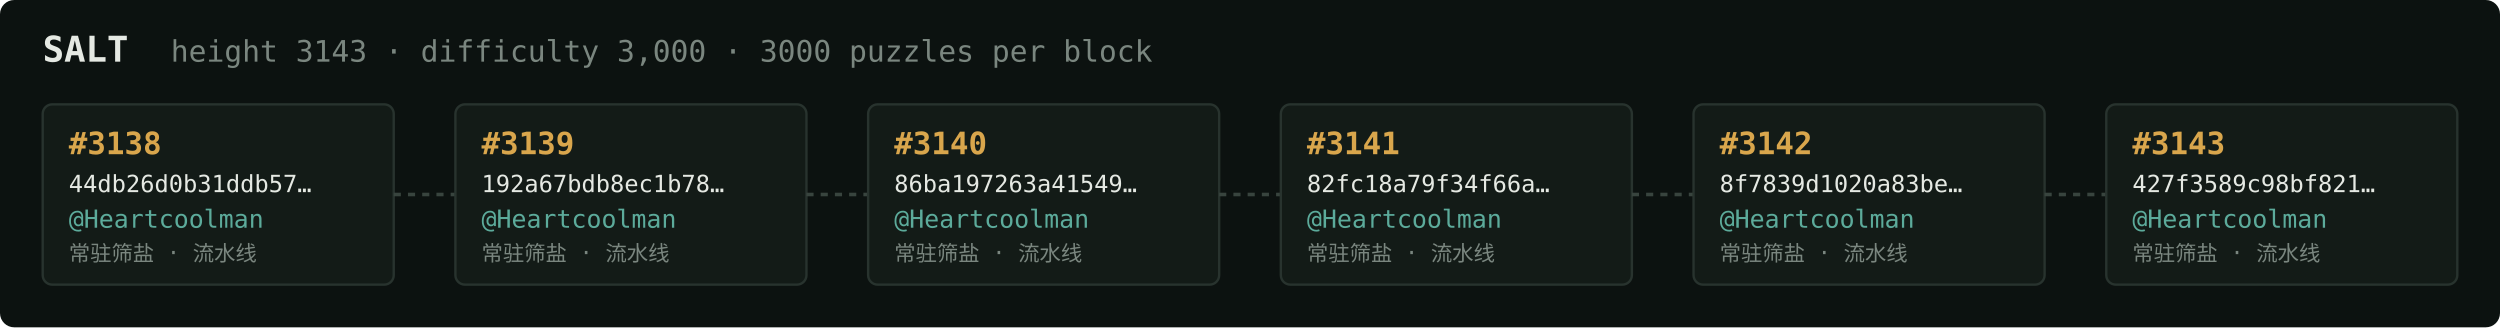
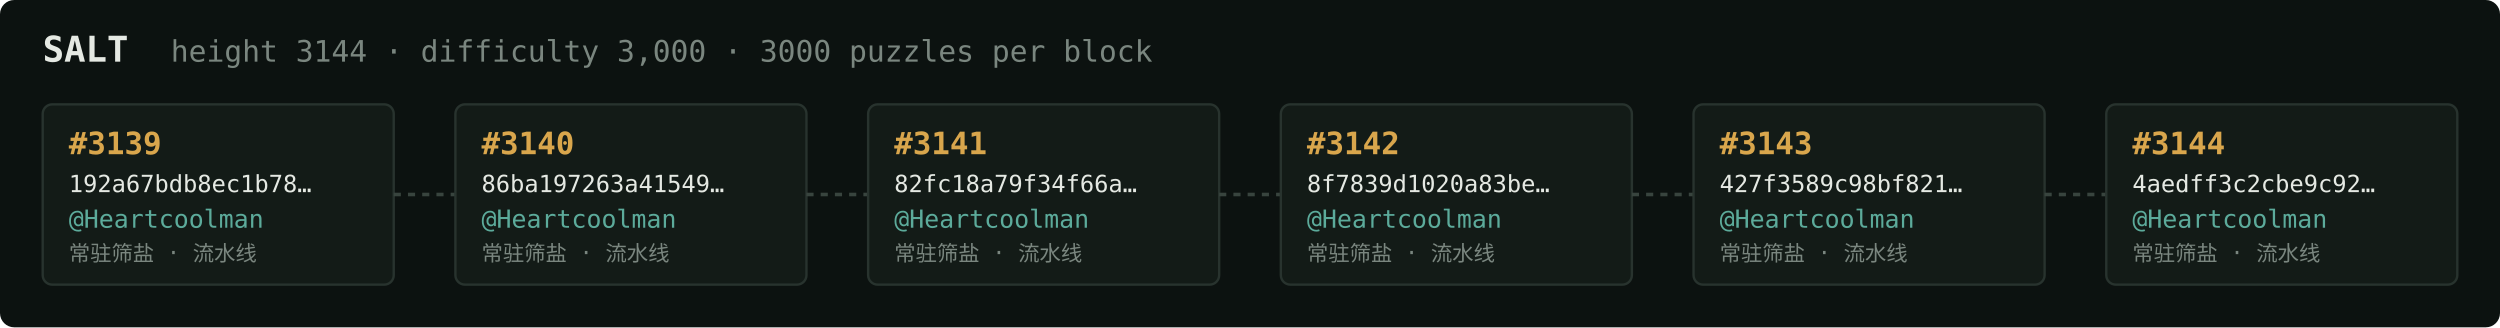
<svg xmlns="http://www.w3.org/2000/svg" width="1054" height="138" viewBox="0 0 1054 138" font-family="ui-monospace,SFMono-Regular,Menlo,monospace">
  <rect fill="#0c1210" width="1054" height="138" rx="6" />
  <text x="18" y="26" fill="#e5e9e3" font-size="15" font-weight="700">SALT</text>
-   <text x="72" y="26" fill="#7a867f" font-size="12.5">height 3143 · difficulty 3,000 · 3000 puzzles per block</text>
+   <text x="72" y="26" fill="#7a867f" font-size="12.5">height 3144 · difficulty 3,000 · 3000 puzzles per block</text>
  <rect x="18" y="44" width="148" height="76" rx="4" fill="#131b17" stroke="#28332e" stroke-width="1" />
-   <text x="29" y="65" fill="#d9a64c" font-size="13" font-weight="700">#3138</text>
-   <text x="29" y="81" fill="#e5e9e3" font-size="10">44db26d0b31ddb57…</text>
+   <text x="29" y="65" fill="#d9a64c" font-size="13" font-weight="700">#3139</text>
+   <text x="29" y="81" fill="#e5e9e3" font-size="10">192a67bdb8ec1b78…</text>
  <text x="29" y="96" fill="#5cab9b" font-size="10.5">@Heartcoolman</text>
  <text x="29" y="110" fill="#7a867f" font-size="9">常驻筛盐 · 流水线</text>
  <line x1="166" y1="82.0" x2="192" y2="82.0" stroke="#38443e" stroke-width="1.5" stroke-dasharray="3 3" />
  <rect x="192" y="44" width="148" height="76" rx="4" fill="#131b17" stroke="#28332e" stroke-width="1" />
-   <text x="203" y="65" fill="#d9a64c" font-size="13" font-weight="700">#3139</text>
-   <text x="203" y="81" fill="#e5e9e3" font-size="10">192a67bdb8ec1b78…</text>
+   <text x="203" y="65" fill="#d9a64c" font-size="13" font-weight="700">#3140</text>
+   <text x="203" y="81" fill="#e5e9e3" font-size="10">86ba197263a41549…</text>
  <text x="203" y="96" fill="#5cab9b" font-size="10.5">@Heartcoolman</text>
  <text x="203" y="110" fill="#7a867f" font-size="9">常驻筛盐 · 流水线</text>
  <line x1="340" y1="82.0" x2="366" y2="82.0" stroke="#38443e" stroke-width="1.5" stroke-dasharray="3 3" />
  <rect x="366" y="44" width="148" height="76" rx="4" fill="#131b17" stroke="#28332e" stroke-width="1" />
-   <text x="377" y="65" fill="#d9a64c" font-size="13" font-weight="700">#3140</text>
-   <text x="377" y="81" fill="#e5e9e3" font-size="10">86ba197263a41549…</text>
+   <text x="377" y="65" fill="#d9a64c" font-size="13" font-weight="700">#3141</text>
+   <text x="377" y="81" fill="#e5e9e3" font-size="10">82fc18a79f34f66a…</text>
  <text x="377" y="96" fill="#5cab9b" font-size="10.5">@Heartcoolman</text>
  <text x="377" y="110" fill="#7a867f" font-size="9">常驻筛盐 · 流水线</text>
  <line x1="514" y1="82.0" x2="540" y2="82.0" stroke="#38443e" stroke-width="1.5" stroke-dasharray="3 3" />
  <rect x="540" y="44" width="148" height="76" rx="4" fill="#131b17" stroke="#28332e" stroke-width="1" />
-   <text x="551" y="65" fill="#d9a64c" font-size="13" font-weight="700">#3141</text>
-   <text x="551" y="81" fill="#e5e9e3" font-size="10">82fc18a79f34f66a…</text>
+   <text x="551" y="65" fill="#d9a64c" font-size="13" font-weight="700">#3142</text>
+   <text x="551" y="81" fill="#e5e9e3" font-size="10">8f7839d1020a83be…</text>
  <text x="551" y="96" fill="#5cab9b" font-size="10.5">@Heartcoolman</text>
  <text x="551" y="110" fill="#7a867f" font-size="9">常驻筛盐 · 流水线</text>
  <line x1="688" y1="82.0" x2="714" y2="82.0" stroke="#38443e" stroke-width="1.5" stroke-dasharray="3 3" />
  <rect x="714" y="44" width="148" height="76" rx="4" fill="#131b17" stroke="#28332e" stroke-width="1" />
-   <text x="725" y="65" fill="#d9a64c" font-size="13" font-weight="700">#3142</text>
-   <text x="725" y="81" fill="#e5e9e3" font-size="10">8f7839d1020a83be…</text>
+   <text x="725" y="65" fill="#d9a64c" font-size="13" font-weight="700">#3143</text>
+   <text x="725" y="81" fill="#e5e9e3" font-size="10">427f3589c98bf821…</text>
  <text x="725" y="96" fill="#5cab9b" font-size="10.5">@Heartcoolman</text>
  <text x="725" y="110" fill="#7a867f" font-size="9">常驻筛盐 · 流水线</text>
  <line x1="862" y1="82.0" x2="888" y2="82.0" stroke="#38443e" stroke-width="1.5" stroke-dasharray="3 3" />
  <rect x="888" y="44" width="148" height="76" rx="4" fill="#131b17" stroke="#28332e" stroke-width="1" />
-   <text x="899" y="65" fill="#d9a64c" font-size="13" font-weight="700">#3143</text>
-   <text x="899" y="81" fill="#e5e9e3" font-size="10">427f3589c98bf821…</text>
+   <text x="899" y="65" fill="#d9a64c" font-size="13" font-weight="700">#3144</text>
+   <text x="899" y="81" fill="#e5e9e3" font-size="10">4aedff3c2cbe9c92…</text>
  <text x="899" y="96" fill="#5cab9b" font-size="10.5">@Heartcoolman</text>
  <text x="899" y="110" fill="#7a867f" font-size="9">常驻筛盐 · 流水线</text>
</svg>
